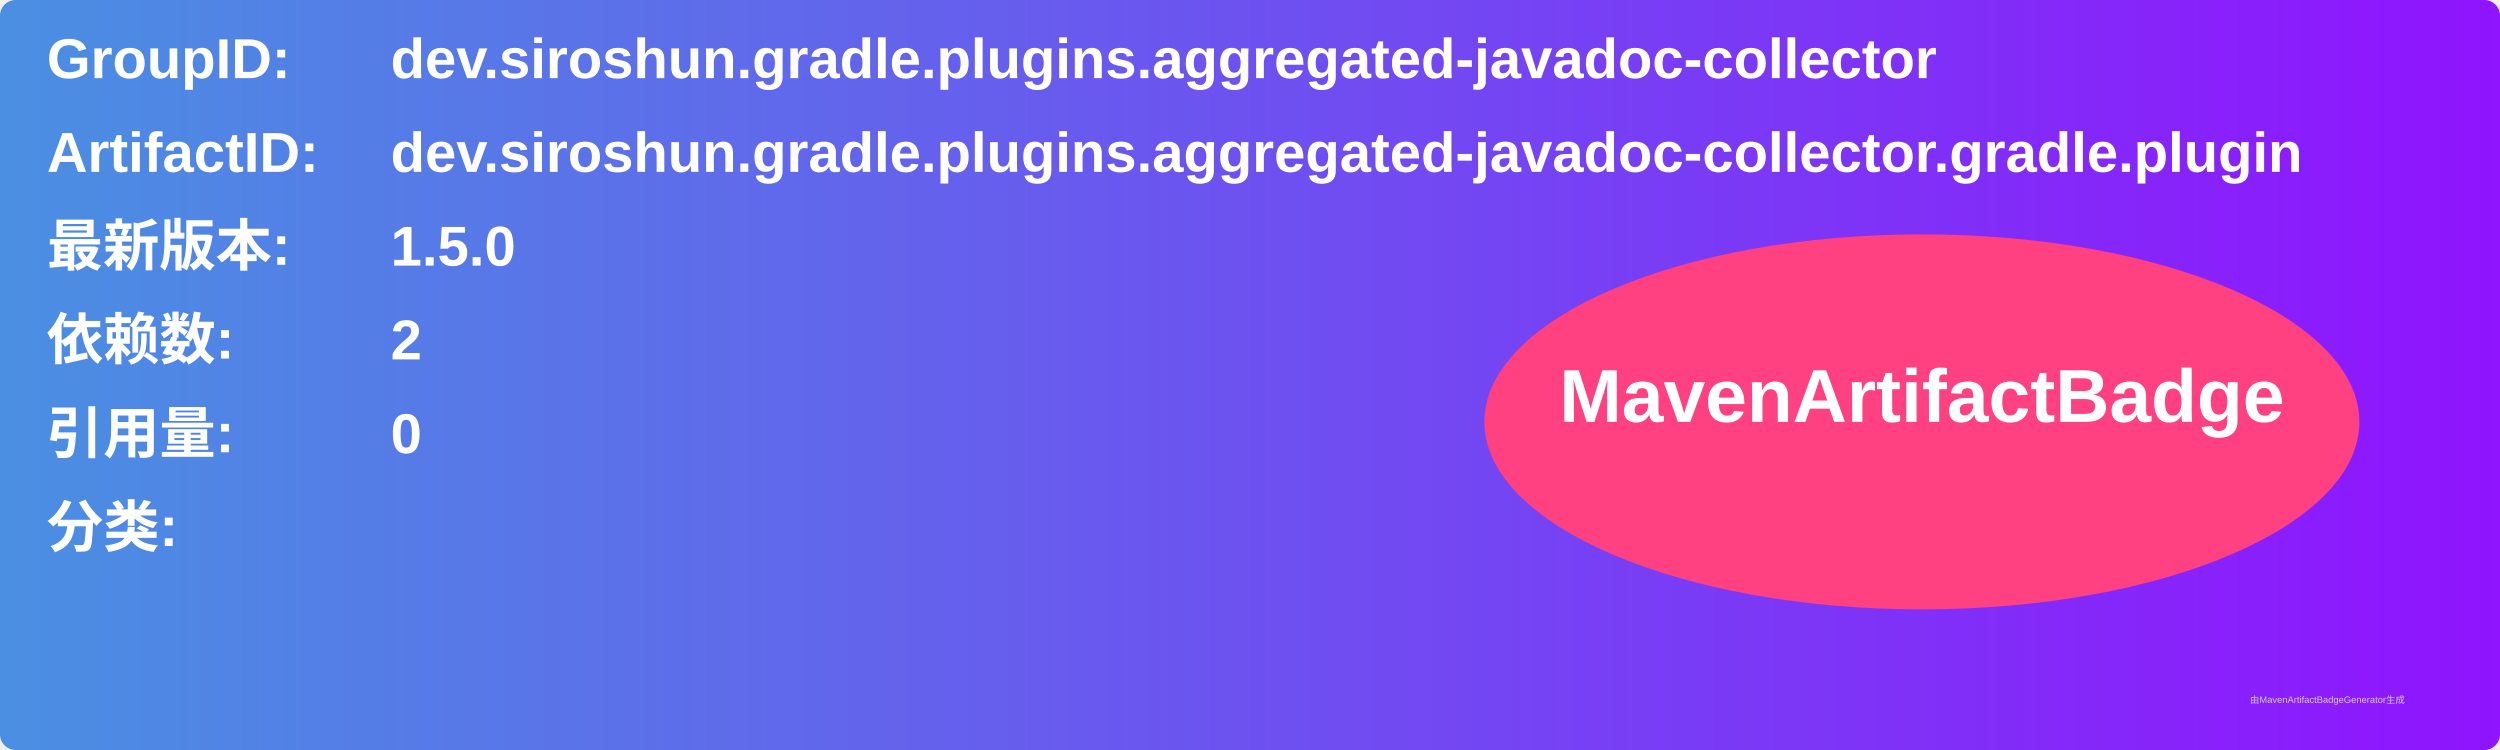
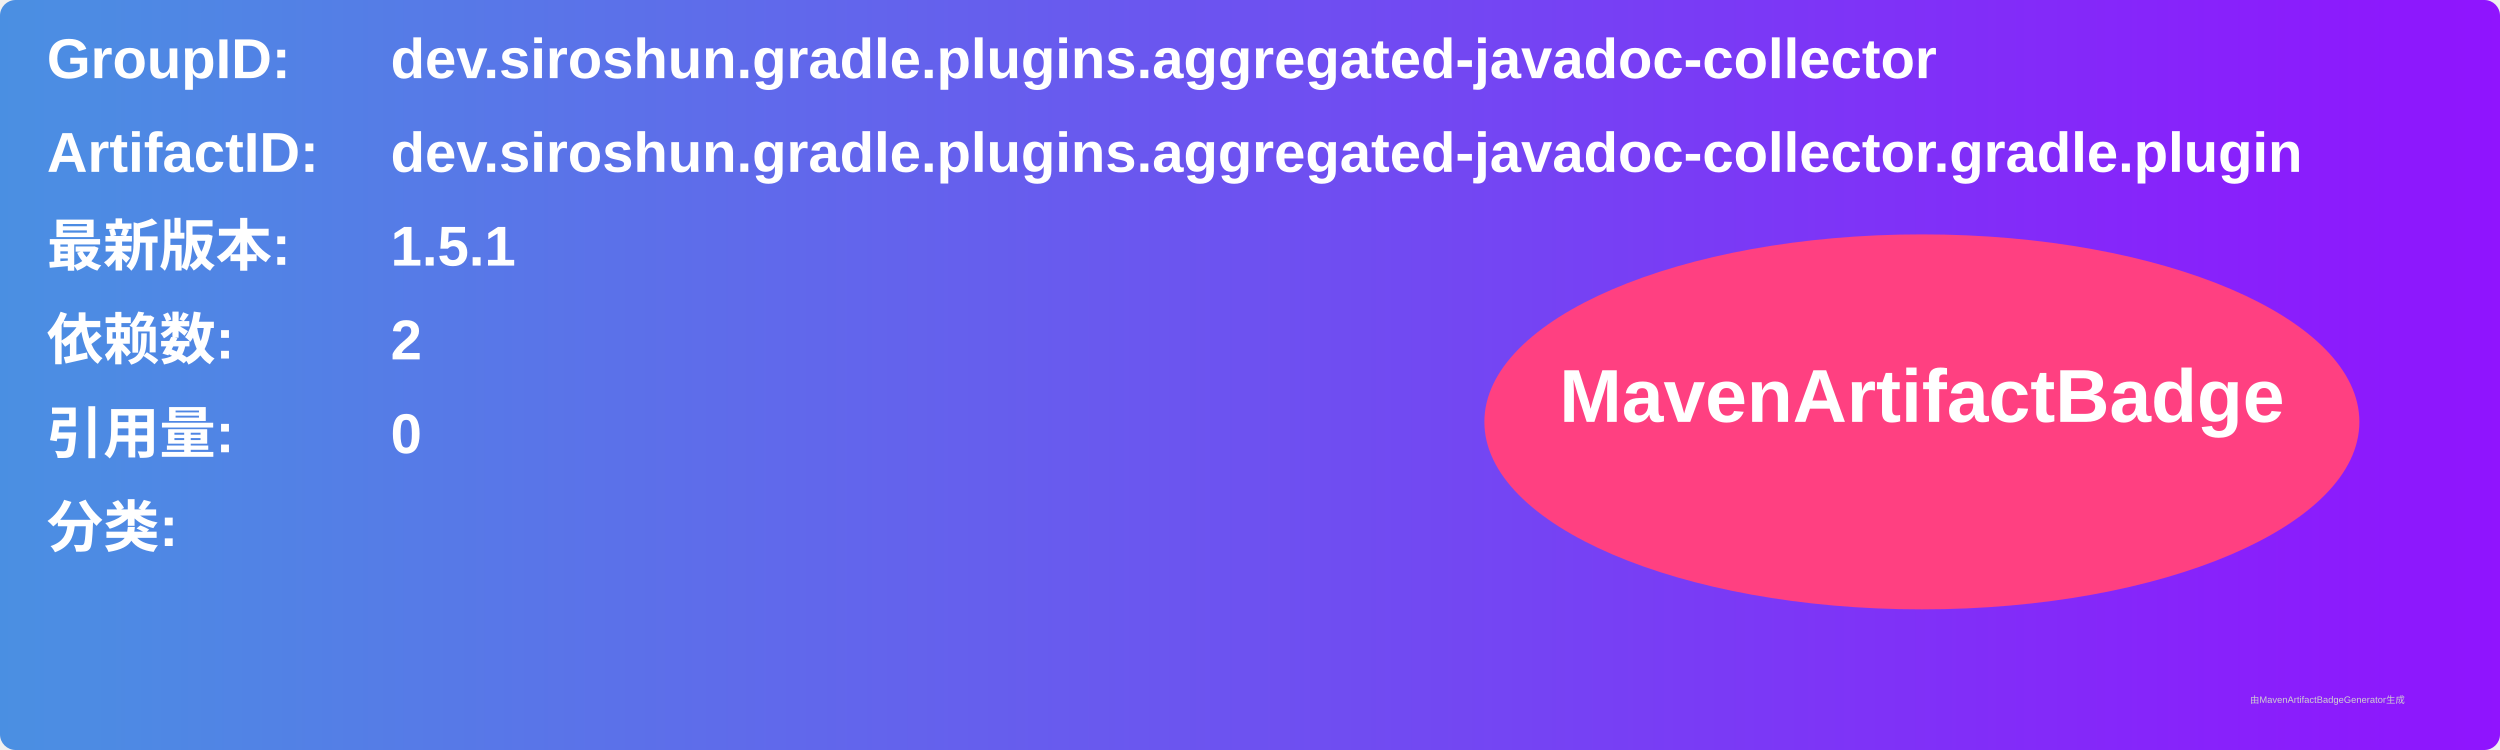
<svg xmlns="http://www.w3.org/2000/svg" width="800" height="240" viewBox="0 0 800 240">
  <linearGradient id="grad" x1="0%" y1="0%" x2="100%" y2="0%">
    <stop offset="0%" stop-color="#4a90e2" />
    <stop offset="100%" stop-color="#9013fe" />
  </linearGradient>
  <rect width="100%" height="100%" rx="5" ry="5" fill="url(#grad)" />
  <g transform="translate(15, 15)">
    <text x="0" y="10" font-family="Arial" font-size="18" fill="white" font-weight="bold" width="260">GroupID:</text>
    <text x="110" y="10" font-family="Arial" font-size="18" fill="white" font-weight="bold" width="460">dev.siroshun.gradle.plugins.aggregated-javadoc-collector</text>
    <text x="0" y="40" font-family="Arial" font-size="18" fill="white" font-weight="bold" width="260">ArtifactID:</text>
    <text x="110" y="40" font-family="Arial" font-size="18" fill="white" font-weight="bold" width="460">dev.siroshun.gradle.plugins.aggregated-javadoc-collector.gradle.plugin</text>
    <text x="0" y="70" font-family="Arial" font-size="18" fill="white" font-weight="bold">最新版本:</text>
    <text x="110" y="70" font-family="Arial" font-size="18" fill="white" font-weight="bold">
-       <tspan font-weight="bold">1.5.0</tspan>
+       <tspan font-weight="bold">1.5.1</tspan>
    </text>
    <text x="0" y="100" font-family="Arial" font-size="18" fill="white" font-weight="bold">依赖数: </text>
    <text x="110" y="100" font-family="Arial" font-size="18" fill="white">
      <tspan font-weight="bold">2</tspan>
    </text>
    <text x="0" y="130" font-family="Arial" font-size="18" fill="white" font-weight="bold">引用量: </text>
    <text x="110" y="130" font-family="Arial" font-size="18" fill="white">
      <tspan font-weight="bold">0</tspan>
    </text>
    <text x="0" y="160" font-family="Arial" font-size="18" fill="white" font-weight="bold">分类:</text>
    <text x="10" y="190" font-family="Arial" font-size="10" fill="white">
      <tspan font-weight="bold" />
    </text>
    <ellipse cx="600" cy="120" rx="140" ry="60" fill="#ff4081" />
    <text x="600" y="120" text-anchor="middle" font-family="Arial" font-size="24" fill="white" font-weight="bold">MavenArtifactBadge</text>
  </g>
  <text x="720" y="225" font-family="Arial" font-size="3" fill="#d0d0d0">由MavenArtifactBadgeGenerator生成</text>
</svg>
